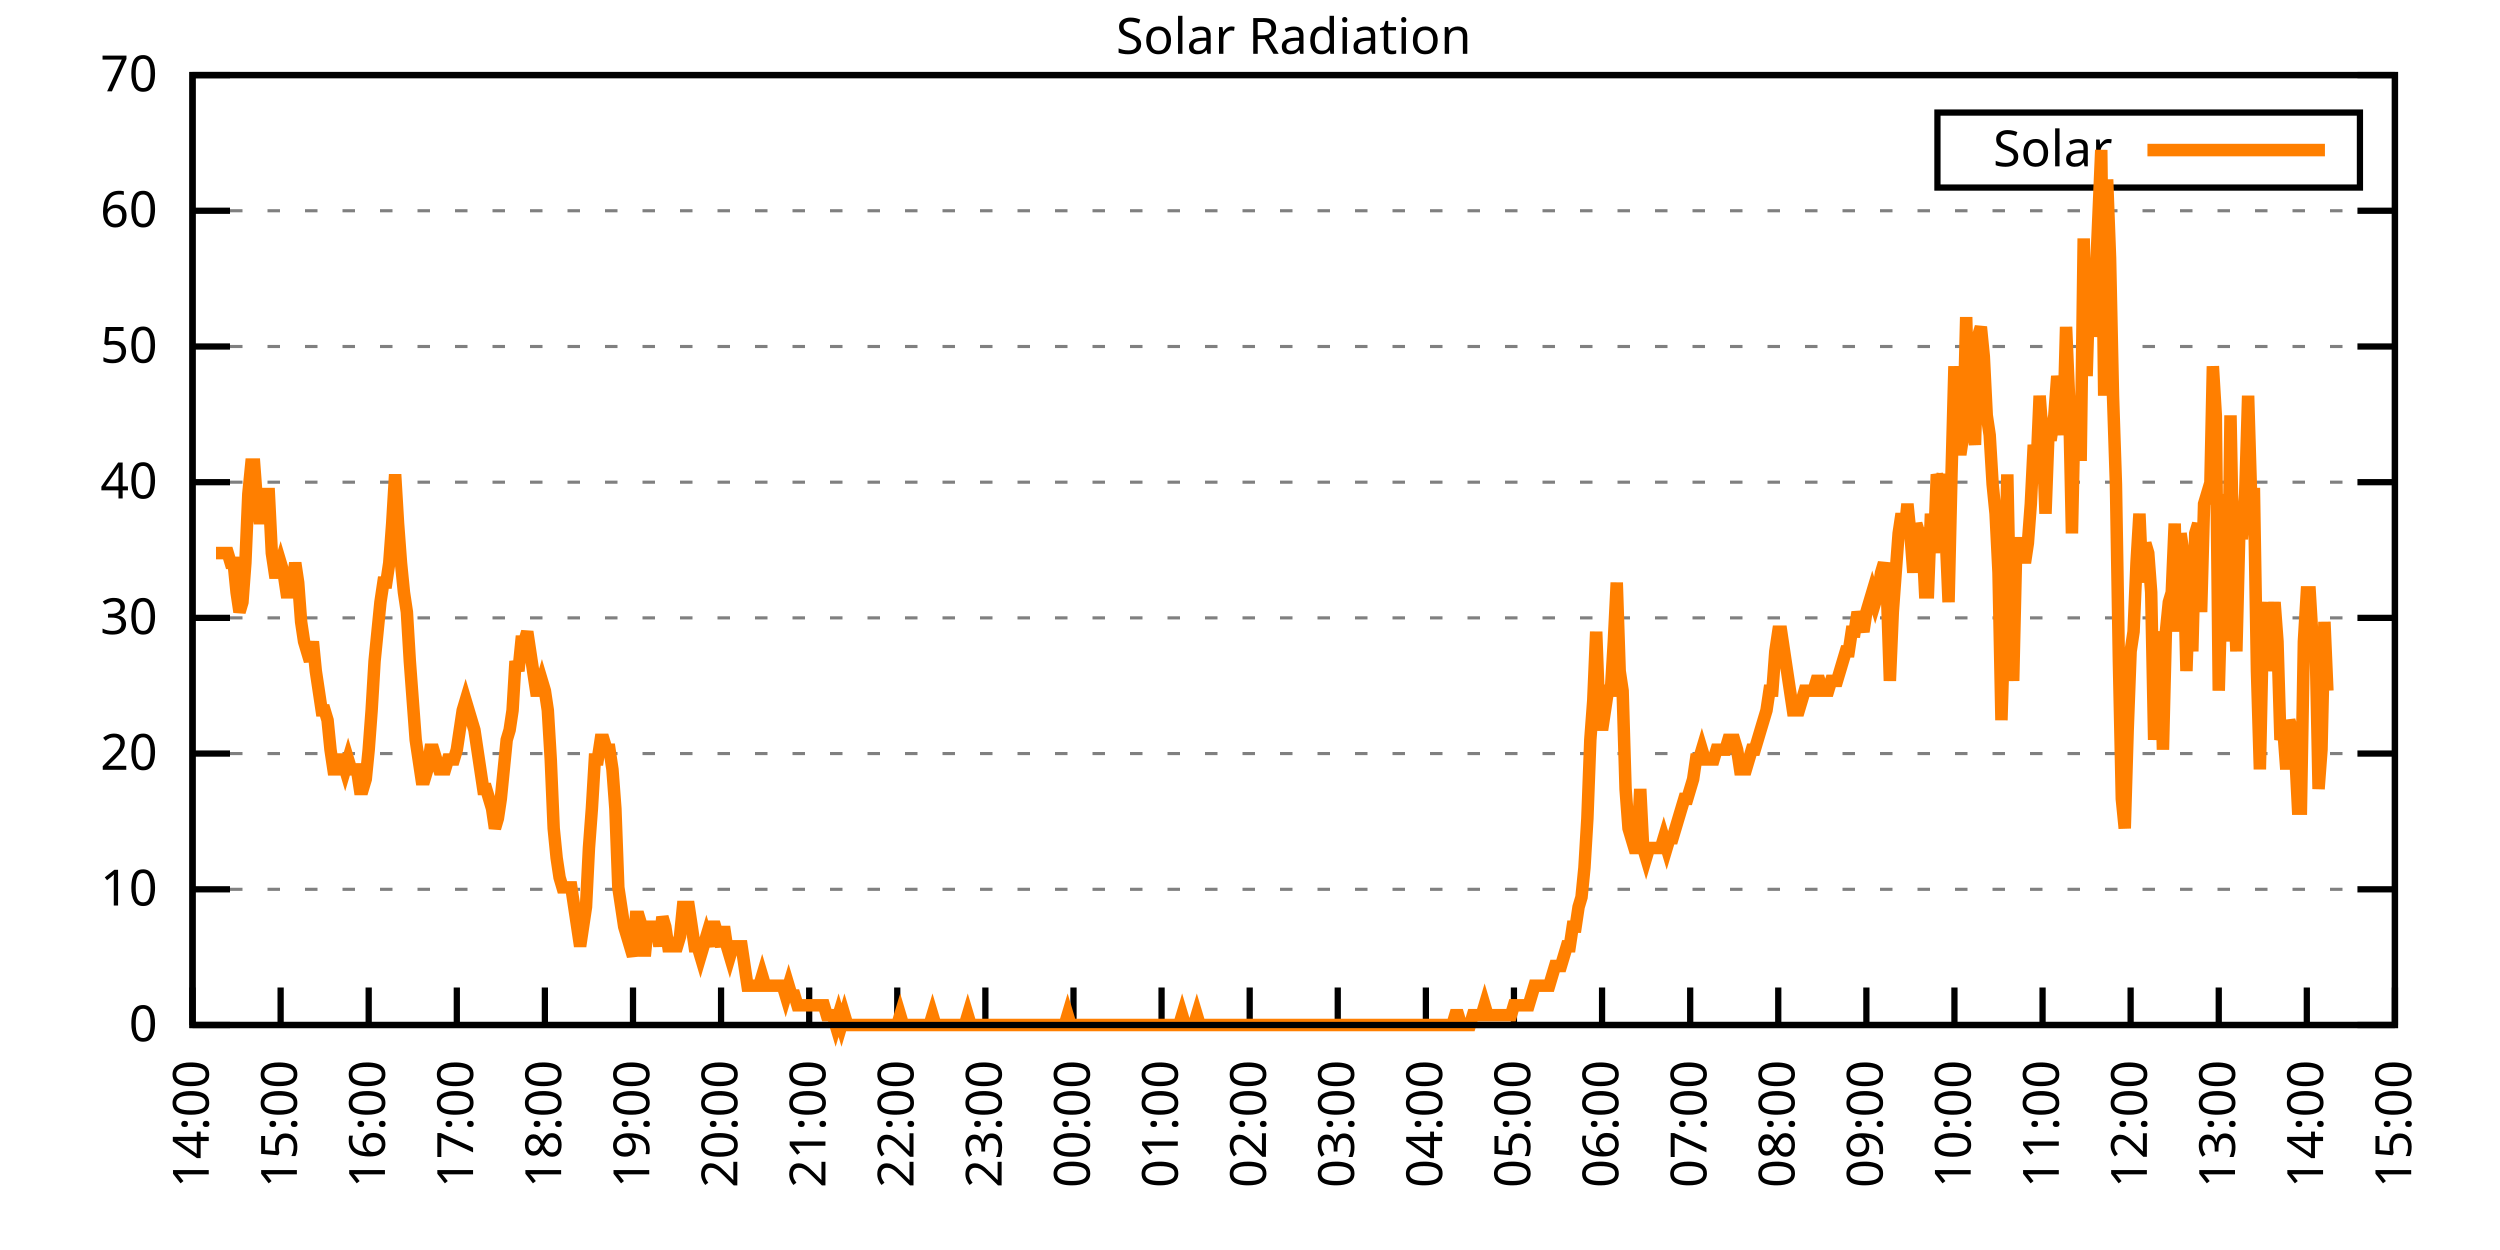
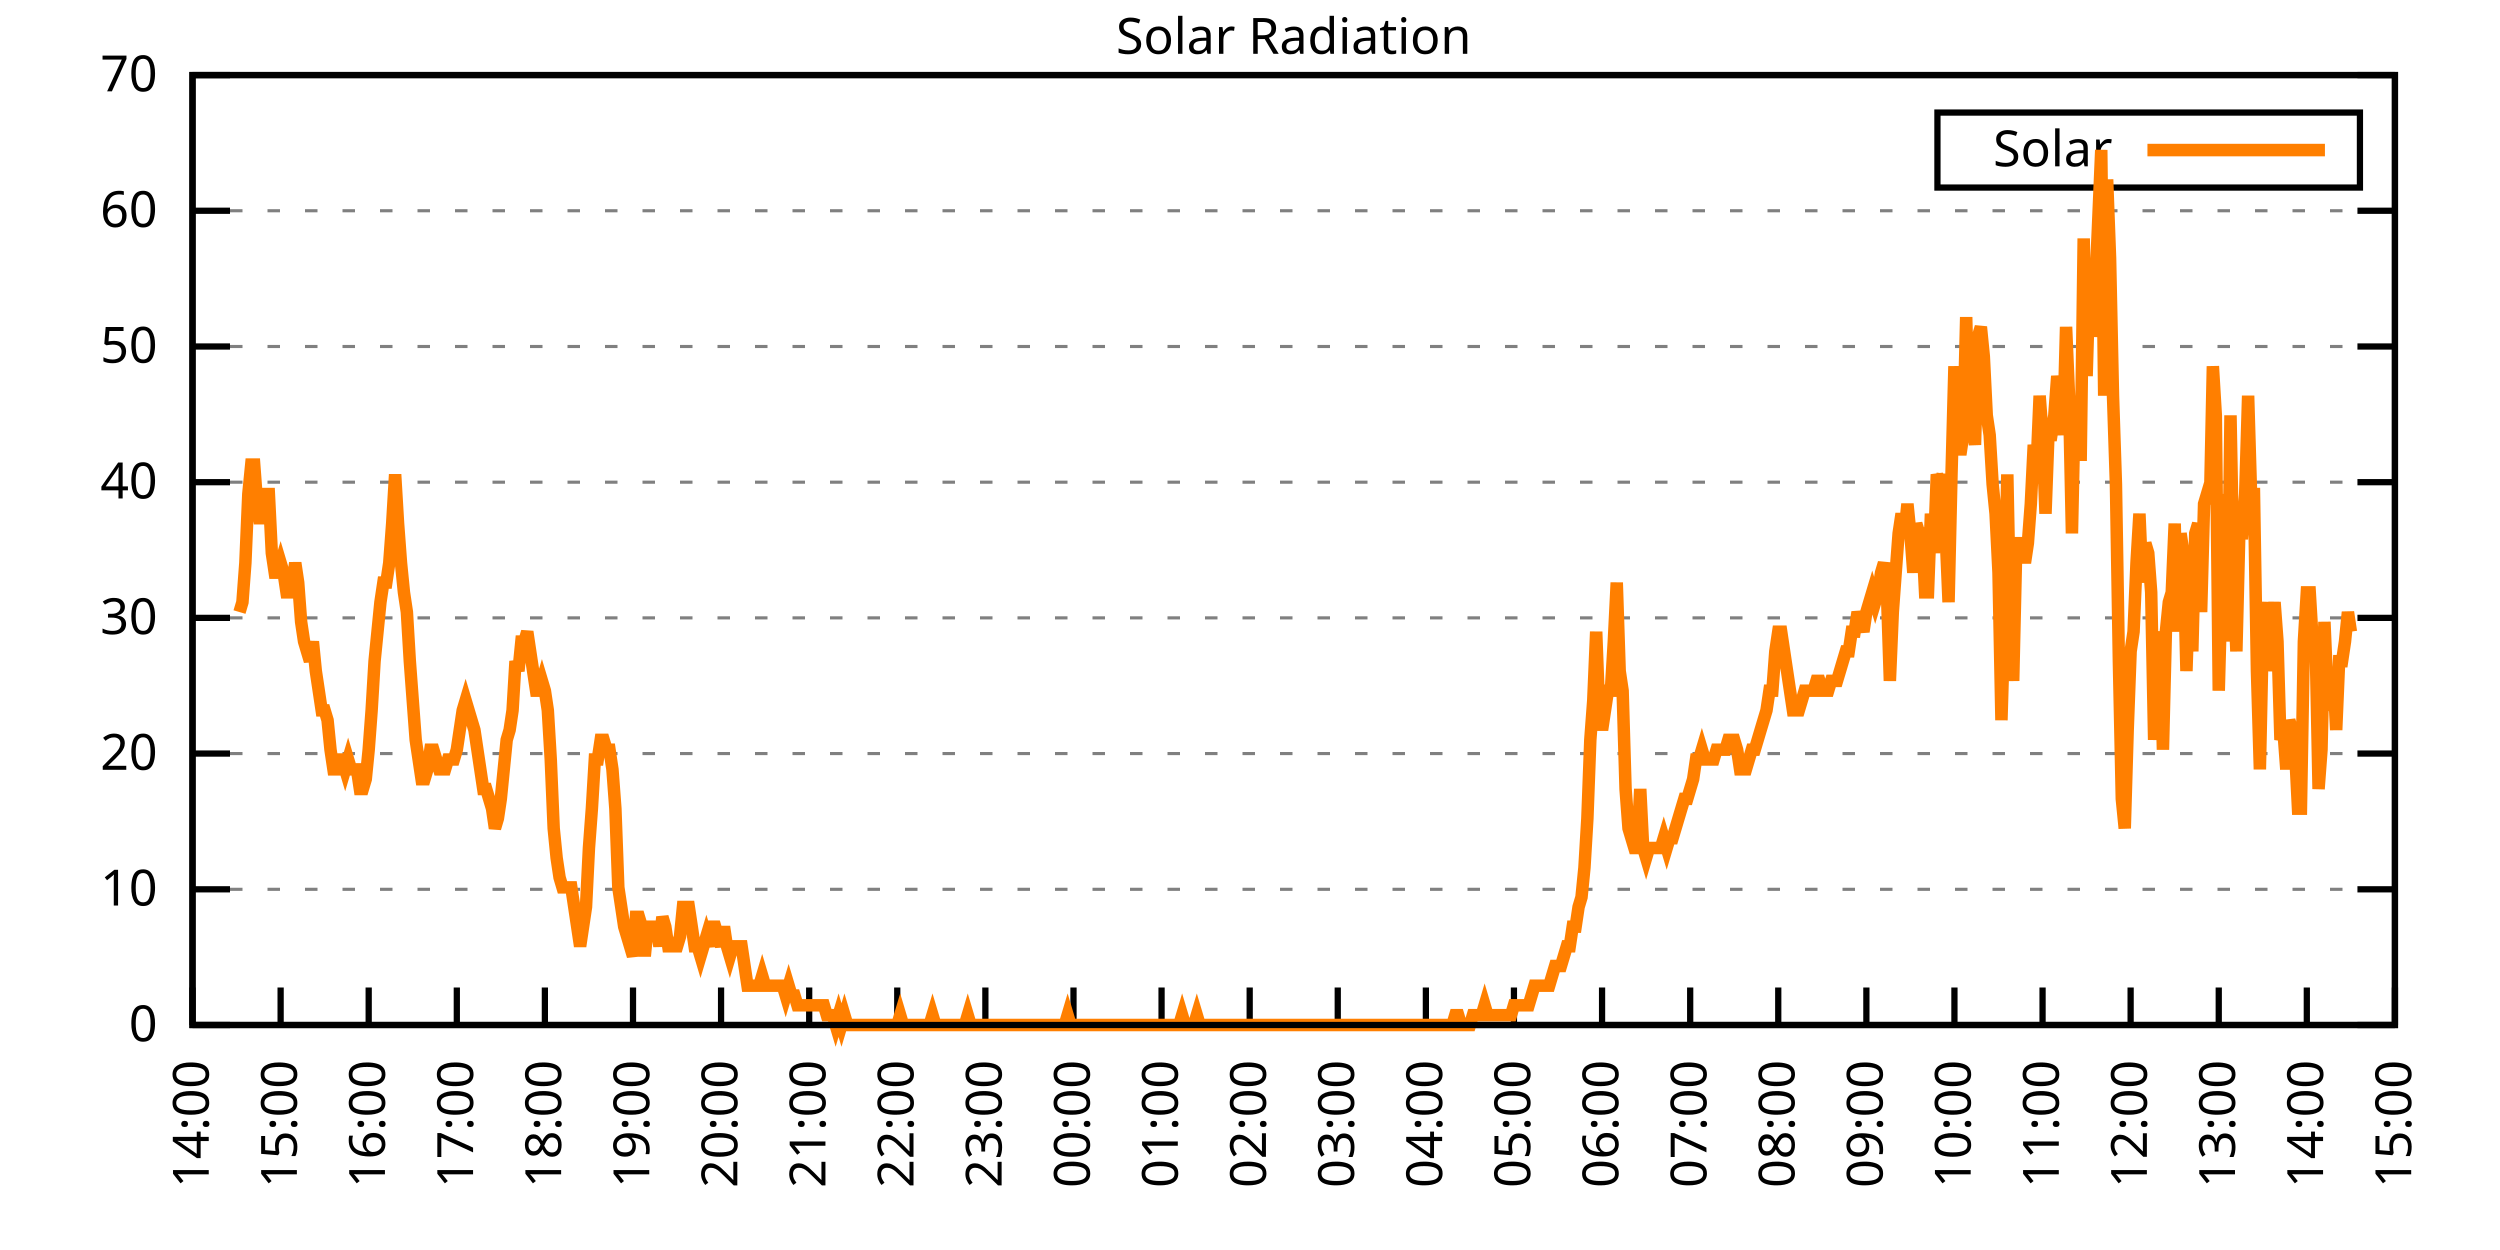
<svg xmlns="http://www.w3.org/2000/svg" xmlns:xlink="http://www.w3.org/1999/xlink" width="400" height="200" viewBox="0 0 400 200">
  <g id="gnuplot_canvas">
    <rect x="0" y="0" width="400" height="200" fill="none" />
    <defs>
      <circle id="gpDot" r="0.5" stroke-width="0.5" stroke="currentColor" />
      <path id="gpPt0" stroke-width="0.333" stroke="currentColor" d="M-1,0 h2 M0,-1 v2" />
      <path id="gpPt1" stroke-width="0.333" stroke="currentColor" d="M-1,-1 L1,1 M1,-1 L-1,1" />
      <path id="gpPt2" stroke-width="0.333" stroke="currentColor" d="M-1,0 L1,0 M0,-1 L0,1 M-1,-1 L1,1 M-1,1 L1,-1" />
      <rect id="gpPt3" stroke-width="0.333" stroke="currentColor" x="-1" y="-1" width="2" height="2" />
      <rect id="gpPt4" stroke-width="0.333" stroke="currentColor" fill="currentColor" x="-1" y="-1" width="2" height="2" />
      <circle id="gpPt5" stroke-width="0.333" stroke="currentColor" cx="0" cy="0" r="1" />
      <use xlink:href="#gpPt5" id="gpPt6" fill="currentColor" stroke="none" />
      <path id="gpPt7" stroke-width="0.333" stroke="currentColor" d="M0,-1.33 L-1.33,0.67 L1.33,0.67 z" />
      <use xlink:href="#gpPt7" id="gpPt8" fill="currentColor" stroke="none" />
      <use xlink:href="#gpPt7" id="gpPt9" stroke="currentColor" transform="rotate(180)" />
      <use xlink:href="#gpPt9" id="gpPt10" fill="currentColor" stroke="none" />
      <use xlink:href="#gpPt3" id="gpPt11" stroke="currentColor" transform="rotate(45)" />
      <use xlink:href="#gpPt11" id="gpPt12" fill="currentColor" stroke="none" />
      <path id="gpPt13" stroke-width="0.333" stroke="currentColor" d="M0,1.330 L1.265,0.411 L0.782,-1.067 L-0.782,-1.076 L-1.265,0.411 z" />
      <use xlink:href="#gpPt13" id="gpPt14" fill="currentColor" stroke="none" />
      <filter id="textbox" filterUnits="objectBoundingBox" x="0" y="0" height="1" width="1">
        <feFlood flood-color="white" flood-opacity="1" result="bgnd" />
        <feComposite in="SourceGraphic" in2="bgnd" operator="atop" />
      </filter>
      <filter id="greybox" filterUnits="objectBoundingBox" x="0" y="0" height="1" width="1">
        <feFlood flood-color="lightgrey" flood-opacity="1" result="grey" />
        <feComposite in="SourceGraphic" in2="grey" operator="atop" />
      </filter>
    </defs>
    <g fill="none" color="white" stroke="currentColor" stroke-width="1.00" stroke-linecap="butt" stroke-linejoin="miter">
</g>
    <g fill="none" color="black" stroke="currentColor" stroke-width="1.00" stroke-linecap="butt" stroke-linejoin="miter">
      <g stroke="none" shape-rendering="crispEdges">
        <polygon fill="rgb(255, 255, 255)" points="30.80,164.00 383.18,164.00 383.18,12.02 30.80,12.02 " />
      </g>
    </g>
    <g fill="none" color="black" stroke="currentColor" stroke-width="1.00" stroke-linecap="butt" stroke-linejoin="miter">
</g>
    <g fill="none" color="black" stroke="black" stroke-width="0.50" stroke-linecap="butt" stroke-linejoin="miter">
</g>
    <g fill="none" color="gray" stroke="currentColor" stroke-width="0.50" stroke-linecap="butt" stroke-linejoin="miter">
      <path stroke="gray" stroke-dasharray="2,4" class="gridline" d="M30.80,164.00 L383.19,164.00  " />
    </g>
    <g fill="none" color="gray" stroke="gray" stroke-width="1.00" stroke-linecap="butt" stroke-linejoin="miter">
</g>
    <g fill="none" color="black" stroke="currentColor" stroke-width="1.00" stroke-linecap="butt" stroke-linejoin="miter">
      <path stroke="black" d="M30.80,164.00 L36.80,164.00 M383.19,164.00 L377.19,164.00  " />
      <g transform="translate(25.20,166.60)" stroke="none" fill="black" font-family="Sans" font-size="8.00" text-anchor="end">
        <text>
          <tspan font-family="Sans"> 0</tspan>
        </text>
      </g>
    </g>
    <g fill="none" color="black" stroke="currentColor" stroke-width="1.00" stroke-linecap="butt" stroke-linejoin="miter">
</g>
    <g fill="none" color="black" stroke="black" stroke-width="0.50" stroke-linecap="butt" stroke-linejoin="miter">
</g>
    <g fill="none" color="gray" stroke="currentColor" stroke-width="0.50" stroke-linecap="butt" stroke-linejoin="miter">
      <path stroke="gray" stroke-dasharray="2,4" class="gridline" d="M30.80,142.29 L383.19,142.29  " />
    </g>
    <g fill="none" color="gray" stroke="gray" stroke-width="1.00" stroke-linecap="butt" stroke-linejoin="miter">
</g>
    <g fill="none" color="black" stroke="currentColor" stroke-width="1.00" stroke-linecap="butt" stroke-linejoin="miter">
      <path stroke="black" d="M30.80,142.29 L36.80,142.29 M383.19,142.29 L377.19,142.29  " />
      <g transform="translate(25.20,144.89)" stroke="none" fill="black" font-family="Sans" font-size="8.00" text-anchor="end">
        <text>
          <tspan font-family="Sans"> 10</tspan>
        </text>
      </g>
    </g>
    <g fill="none" color="black" stroke="currentColor" stroke-width="1.00" stroke-linecap="butt" stroke-linejoin="miter">
</g>
    <g fill="none" color="black" stroke="black" stroke-width="0.50" stroke-linecap="butt" stroke-linejoin="miter">
</g>
    <g fill="none" color="gray" stroke="currentColor" stroke-width="0.50" stroke-linecap="butt" stroke-linejoin="miter">
      <path stroke="gray" stroke-dasharray="2,4" class="gridline" d="M30.80,120.57 L383.19,120.57  " />
    </g>
    <g fill="none" color="gray" stroke="gray" stroke-width="1.00" stroke-linecap="butt" stroke-linejoin="miter">
</g>
    <g fill="none" color="black" stroke="currentColor" stroke-width="1.00" stroke-linecap="butt" stroke-linejoin="miter">
      <path stroke="black" d="M30.80,120.57 L36.80,120.57 M383.19,120.57 L377.19,120.57  " />
      <g transform="translate(25.20,123.17)" stroke="none" fill="black" font-family="Sans" font-size="8.00" text-anchor="end">
        <text>
          <tspan font-family="Sans"> 20</tspan>
        </text>
      </g>
    </g>
    <g fill="none" color="black" stroke="currentColor" stroke-width="1.00" stroke-linecap="butt" stroke-linejoin="miter">
</g>
    <g fill="none" color="black" stroke="black" stroke-width="0.50" stroke-linecap="butt" stroke-linejoin="miter">
</g>
    <g fill="none" color="gray" stroke="currentColor" stroke-width="0.50" stroke-linecap="butt" stroke-linejoin="miter">
      <path stroke="gray" stroke-dasharray="2,4" class="gridline" d="M30.80,98.86 L383.19,98.86  " />
    </g>
    <g fill="none" color="gray" stroke="gray" stroke-width="1.00" stroke-linecap="butt" stroke-linejoin="miter">
</g>
    <g fill="none" color="black" stroke="currentColor" stroke-width="1.00" stroke-linecap="butt" stroke-linejoin="miter">
      <path stroke="black" d="M30.80,98.86 L36.80,98.86 M383.19,98.86 L377.19,98.86  " />
      <g transform="translate(25.20,101.46)" stroke="none" fill="black" font-family="Sans" font-size="8.00" text-anchor="end">
        <text>
          <tspan font-family="Sans"> 30</tspan>
        </text>
      </g>
    </g>
    <g fill="none" color="black" stroke="currentColor" stroke-width="1.00" stroke-linecap="butt" stroke-linejoin="miter">
</g>
    <g fill="none" color="black" stroke="black" stroke-width="0.50" stroke-linecap="butt" stroke-linejoin="miter">
</g>
    <g fill="none" color="gray" stroke="currentColor" stroke-width="0.50" stroke-linecap="butt" stroke-linejoin="miter">
      <path stroke="gray" stroke-dasharray="2,4" class="gridline" d="M30.80,77.15 L383.19,77.15  " />
    </g>
    <g fill="none" color="gray" stroke="gray" stroke-width="1.00" stroke-linecap="butt" stroke-linejoin="miter">
</g>
    <g fill="none" color="black" stroke="currentColor" stroke-width="1.00" stroke-linecap="butt" stroke-linejoin="miter">
      <path stroke="black" d="M30.80,77.15 L36.80,77.15 M383.19,77.15 L377.19,77.15  " />
      <g transform="translate(25.20,79.75)" stroke="none" fill="black" font-family="Sans" font-size="8.00" text-anchor="end">
        <text>
          <tspan font-family="Sans"> 40</tspan>
        </text>
      </g>
    </g>
    <g fill="none" color="black" stroke="currentColor" stroke-width="1.00" stroke-linecap="butt" stroke-linejoin="miter">
</g>
    <g fill="none" color="black" stroke="black" stroke-width="0.50" stroke-linecap="butt" stroke-linejoin="miter">
</g>
    <g fill="none" color="gray" stroke="currentColor" stroke-width="0.50" stroke-linecap="butt" stroke-linejoin="miter">
      <path stroke="gray" stroke-dasharray="2,4" class="gridline" d="M30.80,55.44 L383.19,55.44  " />
    </g>
    <g fill="none" color="gray" stroke="gray" stroke-width="1.00" stroke-linecap="butt" stroke-linejoin="miter">
</g>
    <g fill="none" color="black" stroke="currentColor" stroke-width="1.00" stroke-linecap="butt" stroke-linejoin="miter">
      <path stroke="black" d="M30.80,55.44 L36.80,55.44 M383.19,55.44 L377.19,55.44  " />
      <g transform="translate(25.20,58.04)" stroke="none" fill="black" font-family="Sans" font-size="8.00" text-anchor="end">
        <text>
          <tspan font-family="Sans"> 50</tspan>
        </text>
      </g>
    </g>
    <g fill="none" color="black" stroke="currentColor" stroke-width="1.00" stroke-linecap="butt" stroke-linejoin="miter">
</g>
    <g fill="none" color="black" stroke="black" stroke-width="0.50" stroke-linecap="butt" stroke-linejoin="miter">
</g>
    <g fill="none" color="gray" stroke="currentColor" stroke-width="0.50" stroke-linecap="butt" stroke-linejoin="miter">
      <path stroke="gray" stroke-dasharray="2,4" class="gridline" d="M30.80,33.72 L383.19,33.72  " />
    </g>
    <g fill="none" color="gray" stroke="gray" stroke-width="1.00" stroke-linecap="butt" stroke-linejoin="miter">
</g>
    <g fill="none" color="black" stroke="currentColor" stroke-width="1.00" stroke-linecap="butt" stroke-linejoin="miter">
      <path stroke="black" d="M30.80,33.72 L36.80,33.72 M383.19,33.72 L377.19,33.72  " />
      <g transform="translate(25.20,36.32)" stroke="none" fill="black" font-family="Sans" font-size="8.00" text-anchor="end">
        <text>
          <tspan font-family="Sans"> 60</tspan>
        </text>
      </g>
    </g>
    <g fill="none" color="black" stroke="currentColor" stroke-width="1.00" stroke-linecap="butt" stroke-linejoin="miter">
</g>
    <g fill="none" color="black" stroke="black" stroke-width="0.50" stroke-linecap="butt" stroke-linejoin="miter">
</g>
    <g fill="none" color="gray" stroke="currentColor" stroke-width="0.50" stroke-linecap="butt" stroke-linejoin="miter">
      <path stroke="gray" stroke-dasharray="2,4" class="gridline" d="M30.80,12.01 L383.19,12.01  " />
    </g>
    <g fill="none" color="gray" stroke="gray" stroke-width="1.00" stroke-linecap="butt" stroke-linejoin="miter">
</g>
    <g fill="none" color="black" stroke="currentColor" stroke-width="1.00" stroke-linecap="butt" stroke-linejoin="miter">
      <path stroke="black" d="M30.80,12.01 L36.80,12.01 M383.19,12.01 L377.19,12.01  " />
      <g transform="translate(25.20,14.61)" stroke="none" fill="black" font-family="Sans" font-size="8.00" text-anchor="end">
        <text>
          <tspan font-family="Sans"> 70</tspan>
        </text>
      </g>
    </g>
    <g fill="none" color="black" stroke="currentColor" stroke-width="1.00" stroke-linecap="butt" stroke-linejoin="miter">
      <path stroke="black" d="M30.80,164.00 L30.80,158.00  " />
      <g transform="translate(33.40,169.60) rotate(270.00)" stroke="none" fill="black" font-family="Sans" font-size="8.00" text-anchor="end">
        <text>
          <tspan font-family="Sans">14:00</tspan>
        </text>
      </g>
    </g>
    <g fill="none" color="black" stroke="currentColor" stroke-width="1.00" stroke-linecap="butt" stroke-linejoin="miter">
      <path stroke="black" d="M44.90,164.00 L44.90,158.00  " />
      <g transform="translate(47.50,169.60) rotate(270.00)" stroke="none" fill="black" font-family="Sans" font-size="8.00" text-anchor="end">
        <text>
          <tspan font-family="Sans">15:00</tspan>
        </text>
      </g>
    </g>
    <g fill="none" color="black" stroke="currentColor" stroke-width="1.00" stroke-linecap="butt" stroke-linejoin="miter">
      <path stroke="black" d="M58.99,164.00 L58.99,158.00  " />
      <g transform="translate(61.59,169.60) rotate(270.00)" stroke="none" fill="black" font-family="Sans" font-size="8.00" text-anchor="end">
        <text>
          <tspan font-family="Sans">16:00</tspan>
        </text>
      </g>
    </g>
    <g fill="none" color="black" stroke="currentColor" stroke-width="1.00" stroke-linecap="butt" stroke-linejoin="miter">
      <path stroke="black" d="M73.09,164.00 L73.09,158.00  " />
      <g transform="translate(75.69,169.60) rotate(270.00)" stroke="none" fill="black" font-family="Sans" font-size="8.00" text-anchor="end">
        <text>
          <tspan font-family="Sans">17:00</tspan>
        </text>
      </g>
    </g>
    <g fill="none" color="black" stroke="currentColor" stroke-width="1.00" stroke-linecap="butt" stroke-linejoin="miter">
      <path stroke="black" d="M87.18,164.00 L87.18,158.00  " />
      <g transform="translate(89.78,169.60) rotate(270.00)" stroke="none" fill="black" font-family="Sans" font-size="8.00" text-anchor="end">
        <text>
          <tspan font-family="Sans">18:00</tspan>
        </text>
      </g>
    </g>
    <g fill="none" color="black" stroke="currentColor" stroke-width="1.00" stroke-linecap="butt" stroke-linejoin="miter">
      <path stroke="black" d="M101.28,164.00 L101.28,158.00  " />
      <g transform="translate(103.88,169.60) rotate(270.00)" stroke="none" fill="black" font-family="Sans" font-size="8.00" text-anchor="end">
        <text>
          <tspan font-family="Sans">19:00</tspan>
        </text>
      </g>
    </g>
    <g fill="none" color="black" stroke="currentColor" stroke-width="1.00" stroke-linecap="butt" stroke-linejoin="miter">
      <path stroke="black" d="M115.37,164.00 L115.37,158.00  " />
      <g transform="translate(117.97,169.60) rotate(270.00)" stroke="none" fill="black" font-family="Sans" font-size="8.00" text-anchor="end">
        <text>
          <tspan font-family="Sans">20:00</tspan>
        </text>
      </g>
    </g>
    <g fill="none" color="black" stroke="currentColor" stroke-width="1.00" stroke-linecap="butt" stroke-linejoin="miter">
      <path stroke="black" d="M129.47,164.00 L129.47,158.00  " />
      <g transform="translate(132.07,169.60) rotate(270.00)" stroke="none" fill="black" font-family="Sans" font-size="8.00" text-anchor="end">
        <text>
          <tspan font-family="Sans">21:00</tspan>
        </text>
      </g>
    </g>
    <g fill="none" color="black" stroke="currentColor" stroke-width="1.00" stroke-linecap="butt" stroke-linejoin="miter">
      <path stroke="black" d="M143.56,164.00 L143.56,158.00  " />
      <g transform="translate(146.16,169.60) rotate(270.00)" stroke="none" fill="black" font-family="Sans" font-size="8.00" text-anchor="end">
        <text>
          <tspan font-family="Sans">22:00</tspan>
        </text>
      </g>
    </g>
    <g fill="none" color="black" stroke="currentColor" stroke-width="1.00" stroke-linecap="butt" stroke-linejoin="miter">
      <path stroke="black" d="M157.66,164.00 L157.66,158.00  " />
      <g transform="translate(160.26,169.60) rotate(270.00)" stroke="none" fill="black" font-family="Sans" font-size="8.00" text-anchor="end">
        <text>
          <tspan font-family="Sans">23:00</tspan>
        </text>
      </g>
    </g>
    <g fill="none" color="black" stroke="currentColor" stroke-width="1.00" stroke-linecap="butt" stroke-linejoin="miter">
      <path stroke="black" d="M171.76,164.00 L171.76,158.00  " />
      <g transform="translate(174.36,169.60) rotate(270.00)" stroke="none" fill="black" font-family="Sans" font-size="8.00" text-anchor="end">
        <text>
          <tspan font-family="Sans">00:00</tspan>
        </text>
      </g>
    </g>
    <g fill="none" color="black" stroke="currentColor" stroke-width="1.00" stroke-linecap="butt" stroke-linejoin="miter">
      <path stroke="black" d="M185.85,164.00 L185.85,158.00  " />
      <g transform="translate(188.45,169.60) rotate(270.00)" stroke="none" fill="black" font-family="Sans" font-size="8.00" text-anchor="end">
        <text>
          <tspan font-family="Sans">01:00</tspan>
        </text>
      </g>
    </g>
    <g fill="none" color="black" stroke="currentColor" stroke-width="1.00" stroke-linecap="butt" stroke-linejoin="miter">
      <path stroke="black" d="M199.95,164.00 L199.95,158.00  " />
      <g transform="translate(202.55,169.60) rotate(270.00)" stroke="none" fill="black" font-family="Sans" font-size="8.00" text-anchor="end">
        <text>
          <tspan font-family="Sans">02:00</tspan>
        </text>
      </g>
    </g>
    <g fill="none" color="black" stroke="currentColor" stroke-width="1.00" stroke-linecap="butt" stroke-linejoin="miter">
      <path stroke="black" d="M214.04,164.00 L214.04,158.00  " />
      <g transform="translate(216.64,169.60) rotate(270.00)" stroke="none" fill="black" font-family="Sans" font-size="8.00" text-anchor="end">
        <text>
          <tspan font-family="Sans">03:00</tspan>
        </text>
      </g>
    </g>
    <g fill="none" color="black" stroke="currentColor" stroke-width="1.00" stroke-linecap="butt" stroke-linejoin="miter">
      <path stroke="black" d="M228.14,164.00 L228.14,158.00  " />
      <g transform="translate(230.74,169.60) rotate(270.00)" stroke="none" fill="black" font-family="Sans" font-size="8.00" text-anchor="end">
        <text>
          <tspan font-family="Sans">04:00</tspan>
        </text>
      </g>
    </g>
    <g fill="none" color="black" stroke="currentColor" stroke-width="1.00" stroke-linecap="butt" stroke-linejoin="miter">
      <path stroke="black" d="M242.23,164.00 L242.23,158.00  " />
      <g transform="translate(244.83,169.60) rotate(270.00)" stroke="none" fill="black" font-family="Sans" font-size="8.00" text-anchor="end">
        <text>
          <tspan font-family="Sans">05:00</tspan>
        </text>
      </g>
    </g>
    <g fill="none" color="black" stroke="currentColor" stroke-width="1.00" stroke-linecap="butt" stroke-linejoin="miter">
      <path stroke="black" d="M256.33,164.00 L256.33,158.00  " />
      <g transform="translate(258.93,169.60) rotate(270.00)" stroke="none" fill="black" font-family="Sans" font-size="8.00" text-anchor="end">
        <text>
          <tspan font-family="Sans">06:00</tspan>
        </text>
      </g>
    </g>
    <g fill="none" color="black" stroke="currentColor" stroke-width="1.00" stroke-linecap="butt" stroke-linejoin="miter">
      <path stroke="black" d="M270.43,164.00 L270.43,158.00  " />
      <g transform="translate(273.03,169.60) rotate(270.00)" stroke="none" fill="black" font-family="Sans" font-size="8.00" text-anchor="end">
        <text>
          <tspan font-family="Sans">07:00</tspan>
        </text>
      </g>
    </g>
    <g fill="none" color="black" stroke="currentColor" stroke-width="1.00" stroke-linecap="butt" stroke-linejoin="miter">
      <path stroke="black" d="M284.52,164.00 L284.52,158.00  " />
      <g transform="translate(287.12,169.60) rotate(270.00)" stroke="none" fill="black" font-family="Sans" font-size="8.00" text-anchor="end">
        <text>
          <tspan font-family="Sans">08:00</tspan>
        </text>
      </g>
    </g>
    <g fill="none" color="black" stroke="currentColor" stroke-width="1.00" stroke-linecap="butt" stroke-linejoin="miter">
      <path stroke="black" d="M298.62,164.00 L298.62,158.00  " />
      <g transform="translate(301.22,169.60) rotate(270.00)" stroke="none" fill="black" font-family="Sans" font-size="8.00" text-anchor="end">
        <text>
          <tspan font-family="Sans">09:00</tspan>
        </text>
      </g>
    </g>
    <g fill="none" color="black" stroke="currentColor" stroke-width="1.00" stroke-linecap="butt" stroke-linejoin="miter">
      <path stroke="black" d="M312.71,164.00 L312.71,158.00  " />
      <g transform="translate(315.31,169.60) rotate(270.00)" stroke="none" fill="black" font-family="Sans" font-size="8.00" text-anchor="end">
        <text>
          <tspan font-family="Sans">10:00</tspan>
        </text>
      </g>
    </g>
    <g fill="none" color="black" stroke="currentColor" stroke-width="1.00" stroke-linecap="butt" stroke-linejoin="miter">
      <path stroke="black" d="M326.81,164.00 L326.81,158.00  " />
      <g transform="translate(329.41,169.60) rotate(270.00)" stroke="none" fill="black" font-family="Sans" font-size="8.00" text-anchor="end">
        <text>
          <tspan font-family="Sans">11:00</tspan>
        </text>
      </g>
    </g>
    <g fill="none" color="black" stroke="currentColor" stroke-width="1.00" stroke-linecap="butt" stroke-linejoin="miter">
      <path stroke="black" d="M340.90,164.00 L340.90,158.00  " />
      <g transform="translate(343.50,169.60) rotate(270.00)" stroke="none" fill="black" font-family="Sans" font-size="8.00" text-anchor="end">
        <text>
          <tspan font-family="Sans">12:00</tspan>
        </text>
      </g>
    </g>
    <g fill="none" color="black" stroke="currentColor" stroke-width="1.00" stroke-linecap="butt" stroke-linejoin="miter">
      <path stroke="black" d="M355.00,164.00 L355.00,158.00  " />
      <g transform="translate(357.60,169.60) rotate(270.00)" stroke="none" fill="black" font-family="Sans" font-size="8.00" text-anchor="end">
        <text>
          <tspan font-family="Sans">13:00</tspan>
        </text>
      </g>
    </g>
    <g fill="none" color="black" stroke="currentColor" stroke-width="1.00" stroke-linecap="butt" stroke-linejoin="miter">
      <path stroke="black" d="M369.09,164.00 L369.09,158.00  " />
      <g transform="translate(371.69,169.60) rotate(270.00)" stroke="none" fill="black" font-family="Sans" font-size="8.00" text-anchor="end">
        <text>
          <tspan font-family="Sans">14:00</tspan>
        </text>
      </g>
    </g>
    <g fill="none" color="black" stroke="currentColor" stroke-width="1.00" stroke-linecap="butt" stroke-linejoin="miter">
      <path stroke="black" d="M383.19,164.00 L383.19,158.00  " />
      <g transform="translate(385.79,169.60) rotate(270.00)" stroke="none" fill="black" font-family="Sans" font-size="8.00" text-anchor="end">
        <text>
          <tspan font-family="Sans">15:00</tspan>
        </text>
      </g>
    </g>
    <g fill="none" color="black" stroke="currentColor" stroke-width="1.00" stroke-linecap="butt" stroke-linejoin="miter">
</g>
    <g fill="none" color="black" stroke="currentColor" stroke-width="1.00" stroke-linecap="butt" stroke-linejoin="miter">
      <path stroke="black" d="M30.80,12.01 L30.80,164.00 L383.19,164.00 L383.19,12.01 L30.80,12.01 Z  " />
    </g>
    <g fill="none" color="black" stroke="currentColor" stroke-width="1.00" stroke-linecap="butt" stroke-linejoin="miter">
</g>
    <g fill="none" color="black" stroke="currentColor" stroke-width="1.00" stroke-linecap="butt" stroke-linejoin="miter">
      <path stroke="black" d="M309.99,30.01 L309.99,18.01 L377.59,18.01 L377.59,30.01 L309.99,30.01 Z  " />
    </g>
    <g id="Solar_Radiation_plot_1">
      <g fill="none" color="white" stroke="black" stroke-width="2.00" stroke-linecap="butt" stroke-linejoin="miter">
</g>
      <g fill="none" color="black" stroke="currentColor" stroke-width="2.00" stroke-linecap="butt" stroke-linejoin="miter">
        <g transform="translate(337.99,26.61)" stroke="none" fill="black" font-family="Sans" font-size="8.00" text-anchor="end">
          <text>
            <tspan font-family="Sans">Solar</tspan>
          </text>
        </g>
      </g>
      <g fill="none" color="black" stroke="currentColor" stroke-width="2.00" stroke-linecap="butt" stroke-linejoin="miter">
-         <path stroke="rgb(255, 127,   0)" d="M343.59,24.01 L371.99,24.01 M34.56,88.49 L35.03,88.49 L35.50,88.49 L35.97,88.49 L36.44,88.49 L36.91,90.06   L37.38,90.06 L37.85,94.78 L38.32,97.93 L38.79,96.35 L39.26,90.06 L39.73,79.05 L40.20,74.33 L40.67,74.33   L41.14,80.62 L41.61,83.77 L42.08,80.62 L42.55,79.05 L43.02,79.05 L43.49,88.49 L43.96,91.63 L44.43,91.63   L44.90,90.06 L45.37,91.63 L45.84,94.78 L46.31,94.78 L46.78,93.21 L47.24,90.06 L47.71,93.21 L48.18,99.50   L48.65,102.65 L49.12,104.22 L49.59,105.79 L50.06,102.65 L50.53,107.37 L51.00,110.51 L51.47,113.66 L51.94,113.66   L52.41,115.23 L52.88,119.95 L53.35,123.10 L53.82,123.10 L54.29,121.52 L54.76,121.52 L55.23,123.10 L55.70,121.52   L56.17,123.10 L56.64,123.10 L57.11,123.10 L57.58,126.24 L58.05,126.24 L58.52,124.67 L58.99,119.95 L59.46,113.66   L59.93,105.79 L60.40,101.07 L60.87,96.35 L61.34,93.21 L61.81,93.21 L62.28,90.06 L62.75,83.77 L63.22,75.90   L63.69,83.77 L64.16,90.06 L64.63,94.78 L65.10,97.93 L65.57,105.79 L66.04,112.09 L66.51,118.38 L66.98,121.52   L67.45,124.67 L67.92,124.67 L68.39,123.10 L68.86,119.95 L69.33,119.95 L69.80,121.52 L70.27,123.10 L70.74,123.10   L71.21,123.10 L71.68,121.52 L72.15,121.52 L72.62,121.52 L73.09,119.95 L73.56,116.80 L74.03,113.66 L74.50,112.09   L74.97,113.66 L75.44,115.23 L75.91,116.80 L76.38,119.95 L76.85,123.10 L77.32,126.24 L77.79,126.24 L78.26,127.82   L78.73,129.39 L79.19,132.54 L79.66,130.96 L80.13,127.82 L80.60,123.10 L81.07,118.38 L81.54,116.80 L82.01,113.66   L82.48,105.79 L82.95,107.37 L83.42,102.65 L83.89,102.65 L84.36,101.07 L84.83,104.22 L85.30,107.37 L85.77,110.51   L86.24,110.51 L86.71,108.94 L87.18,110.51 L87.65,113.66 L88.12,121.52 L88.59,132.54 L89.06,137.26 L89.53,140.40   L90.00,141.98 L90.47,141.98 L90.94,141.98 L91.41,141.98 L91.88,145.12 L92.35,148.27 L92.82,151.41 L93.29,148.27   L93.76,145.12 L94.23,135.68 L94.70,129.39 L95.17,121.52 L95.64,121.52 L96.11,118.38 L96.58,118.38 L97.05,119.95   L97.52,119.95 L97.99,123.10 L98.46,129.39 L98.93,141.98 L99.40,145.12 L99.87,148.27 L100.34,149.84 L100.81,151.41   L101.28,152.99 L101.75,146.70 L102.22,146.70 L102.69,148.27 L103.16,152.99 L103.63,148.27 L104.10,148.27 L104.57,148.27   L105.04,148.27 L105.51,151.41 L105.98,146.70 L106.45,148.27 L106.92,151.41 L107.39,151.41 L107.86,151.41 L108.33,151.41   L108.80,149.84 L109.27,145.12 L109.74,145.12 L110.21,145.12 L110.68,148.27 L111.14,151.41 L111.61,151.41 L112.08,152.99   L112.55,151.41 L113.02,149.84 L113.49,151.41 L113.96,148.27 L114.43,148.27 L114.90,149.84 L115.37,151.41 L115.84,148.27   L116.31,151.41 L116.78,152.99 L117.25,151.41 L117.72,151.41 L118.19,151.41 L118.66,151.41 L119.13,154.56 L119.60,157.71   L120.07,157.71 L120.54,157.71 L121.01,157.71 L121.48,157.71 L121.95,156.13 L122.42,157.71 L122.89,157.71 L123.36,157.71   L123.83,157.71 L124.30,157.71 L124.77,157.71 L125.24,157.71 L125.71,159.28 L126.18,157.71 L126.65,159.28 L127.12,159.28   L127.59,160.85 L128.06,160.85 L128.53,160.85 L129.00,160.85 L129.47,160.85 L129.94,160.85 L130.41,160.85 L130.88,160.85   L131.35,160.85 L131.82,160.85 L132.29,162.43 L132.76,162.43 L133.23,162.43 L133.70,164.00 L134.17,162.43 L134.64,164.00   L135.11,162.43 L135.58,164.00 L136.05,164.00 L136.52,164.00 L136.99,164.00 L137.46,164.00 L137.93,164.00 L138.40,164.00   L138.87,164.00 L139.34,164.00 L139.81,164.00 L140.28,164.00 L140.75,164.00 L141.22,164.00 L141.69,164.00 L142.16,164.00   L142.63,164.00 L143.09,164.00 L143.56,164.00 L144.03,162.43 L144.50,164.00 L144.97,164.00 L145.44,164.00 L145.91,164.00   L146.38,164.00 L146.85,164.00 L147.32,164.00 L147.79,164.00 L148.26,164.00 L148.73,164.00 L149.20,162.43 L149.67,164.00   L150.14,164.00 L150.61,164.00 L151.08,164.00 L151.55,164.00 L152.02,164.00 L152.49,164.00 L152.96,164.00 L153.43,164.00   L153.90,164.00 L154.37,164.00 L154.84,162.43 L155.31,164.00 L155.78,164.00 L156.25,164.00 L156.72,164.00 L157.19,164.00   L157.66,164.00 L158.13,164.00 L158.60,164.00 L159.07,164.00 L159.54,164.00 L160.01,164.00 L160.48,164.00 L160.95,164.00   L161.42,164.00 L161.89,164.00 L162.36,164.00 L162.83,164.00 L163.30,164.00 L163.77,164.00 L164.24,164.00 L164.71,164.00   L165.18,164.00 L165.65,164.00 L166.12,164.00 L166.59,164.00 L167.06,164.00 L167.53,164.00 L168.00,164.00 L168.47,164.00   L168.94,164.00 L169.41,164.00 L169.88,164.00 L170.35,164.00 L170.82,162.43 L171.29,164.00 L171.76,164.00 L172.23,164.00   L172.70,164.00 L173.17,164.00 L173.64,164.00 L174.11,164.00 L174.58,164.00 L175.04,164.00 L175.51,164.00 L175.98,164.00   L176.45,164.00 L176.92,164.00 L177.39,164.00 L177.86,164.00 L178.33,164.00 L178.80,164.00 L179.27,164.00 L179.74,164.00   L180.21,164.00 L180.68,164.00 L181.15,164.00 L181.62,164.00 L182.09,164.00 L182.56,164.00 L183.03,164.00 L183.50,164.00   L183.97,164.00 L184.44,164.00 L184.91,164.00 L185.38,164.00 L185.85,164.00 L186.32,164.00 L186.79,164.00 L187.26,164.00   L187.73,164.00 L188.20,164.00 L188.67,164.00 L189.14,162.43 L189.61,164.00 L190.08,164.00 L190.55,164.00 L191.02,164.00   L191.49,162.43 L191.96,164.00 L192.43,164.00 L192.90,164.00 L193.37,164.00 L193.84,164.00 L194.31,164.00 L194.78,164.00   L195.25,164.00 L195.72,164.00 L196.19,164.00 L196.66,164.00 L197.13,164.00 L197.60,164.00 L198.07,164.00 L198.54,164.00   L199.01,164.00 L199.48,164.00 L199.95,164.00 L200.42,164.00 L200.89,164.00 L201.36,164.00 L201.83,164.00 L202.30,164.00   L202.77,164.00 L203.24,164.00 L203.71,164.00 L204.18,164.00 L204.65,164.00 L205.12,164.00 L205.59,164.00 L206.06,164.00   L206.53,164.00 L207.00,164.00 L207.46,164.00 L207.93,164.00 L208.40,164.00 L208.87,164.00 L209.34,164.00 L209.81,164.00   L210.28,164.00 L210.75,164.00 L211.22,164.00 L211.69,164.00 L212.16,164.00 L212.63,164.00 L213.10,164.00 L213.57,164.00   L214.04,164.00 L214.51,164.00 L214.98,164.00 L215.45,164.00 L215.92,164.00 L216.39,164.00 L216.86,164.00 L217.33,164.00   L217.80,164.00 L218.27,164.00 L218.74,164.00 L219.21,164.00 L219.68,164.00 L220.15,164.00 L220.62,164.00 L221.09,164.00   L221.56,164.00 L222.03,164.00 L222.50,164.00 L222.97,164.00 L223.44,164.00 L223.91,164.00 L224.38,164.00 L224.85,164.00   L225.32,164.00 L225.79,164.00 L226.26,164.00 L226.73,164.00 L227.20,164.00 L227.67,164.00 L228.14,164.00 L228.61,164.00   L229.08,164.00 L229.55,164.00 L230.02,164.00 L230.49,164.00 L230.96,164.00 L231.43,164.00 L231.90,164.00 L232.37,164.00   L232.84,162.43 L233.31,162.43 L233.78,164.00 L234.25,164.00 L234.72,164.00 L235.19,164.00 L235.66,162.43 L236.13,162.43   L236.60,162.43 L237.07,162.43 L237.54,160.85 L238.01,162.43 L238.48,162.43 L238.95,162.43 L239.41,162.43 L239.88,162.43   L240.35,162.43 L240.82,162.43 L241.29,162.43 L241.76,162.43 L242.23,160.85 L242.70,160.85 L243.17,160.85 L243.64,160.85   L244.11,160.85 L244.58,160.85 L245.05,159.28 L245.52,157.71 L245.99,157.71 L246.46,157.71 L246.93,157.71 L247.40,157.71   L247.87,157.71 L248.34,156.13 L248.81,154.56 L249.28,154.56 L249.75,154.56 L250.22,152.99 L250.69,151.41 L251.16,151.41   L251.63,148.27 L252.10,148.27 L252.57,145.12 L253.04,143.55 L253.51,138.83 L253.98,130.96 L254.45,118.38 L254.92,112.09   L255.39,101.07 L255.86,113.66 L256.33,116.80 L256.80,113.66 L257.27,110.51 L257.74,110.51 L258.21,102.65 L258.68,93.21   L259.15,107.37 L259.62,110.51 L260.09,126.24 L260.56,132.54 L261.03,134.11 L261.50,135.68 L261.97,135.68 L262.44,126.24   L262.91,135.68 L263.38,137.26 L263.85,135.68 L264.32,135.68 L264.79,135.68 L265.26,135.68 L265.73,135.68 L266.20,134.11   L266.67,135.68 L267.14,134.11 L267.61,134.11 L268.08,132.54 L268.55,130.96 L269.02,129.39 L269.49,127.82 L269.96,127.82   L270.43,126.24 L270.90,124.67 L271.36,121.52 L271.83,121.52 L272.30,119.95 L272.77,121.52 L273.24,121.52 L273.71,121.52   L274.18,121.52 L274.65,119.95 L275.12,119.95 L275.59,119.95 L276.06,119.95 L276.53,118.38 L277.00,118.38 L277.47,118.38   L277.94,119.95 L278.41,123.10 L278.88,123.10 L279.35,123.10 L279.82,121.52 L280.29,119.95 L280.76,119.95 L281.23,118.38   L281.70,116.80 L282.17,115.23 L282.64,113.66 L283.11,110.51 L283.58,110.51 L284.05,104.22 L284.52,101.07 L284.99,101.07   L285.46,104.22 L285.93,107.37 L286.40,110.51 L286.87,113.66 L287.34,113.66 L287.81,113.66 L288.28,112.09 L288.75,110.51   L289.22,110.51 L289.69,110.51 L290.16,110.51 L290.63,108.94 L291.10,108.94 L291.57,110.51 L292.04,110.51 L292.51,110.51   L292.98,108.94 L293.45,108.94 L293.92,108.94 L294.39,107.37 L294.86,105.79 L295.33,104.22 L295.80,104.22 L296.27,101.07   L296.74,101.07 L297.21,97.93 L297.68,99.50 L298.15,101.07 L298.62,97.93 L299.09,96.35 L299.56,94.78 L300.03,96.35   L300.50,94.78 L300.97,91.63 L301.44,90.06 L301.91,94.78 L302.38,108.94 L302.85,97.93 L303.31,91.63 L303.78,85.34   L304.25,82.19 L304.72,85.34 L305.19,80.62 L305.66,85.34 L306.13,91.63 L306.60,83.77 L307.07,85.34 L307.54,85.34   L308.01,94.78 L308.48,94.78 L308.95,82.19 L309.42,88.49 L309.89,75.90 L310.36,77.48 L310.83,75.90 L311.30,85.34   L311.77,96.35 L312.24,75.90 L312.71,58.60 L313.18,69.61 L313.65,72.76 L314.12,69.61 L314.59,50.73 L315.06,69.61   L315.53,66.46 L316.00,71.18 L316.47,53.88 L316.94,52.30 L317.41,57.02 L317.88,66.46 L318.35,69.61 L318.82,77.48   L319.29,82.19 L319.76,91.63 L320.23,115.23 L320.70,99.50 L321.17,75.90 L321.64,99.50 L322.11,108.94 L322.58,88.49   L323.05,86.91 L323.52,86.91 L323.99,90.06 L324.46,86.91 L324.93,80.62 L325.40,71.18 L325.87,74.33 L326.34,63.32   L326.81,69.61 L327.28,82.19 L327.75,69.61 L328.22,69.61 L328.69,66.46 L329.16,60.17 L329.63,63.32 L330.10,69.61   L330.57,52.30 L331.04,63.32 L331.51,85.34 L331.98,63.32 L332.45,72.76 L332.92,72.76 L333.39,38.15 L333.86,60.17   L334.33,44.44 L334.80,53.88 L335.26,46.01 L335.73,35.00 L336.20,23.99 L336.67,63.32 L337.14,28.71 L337.61,41.29   L338.08,63.32 L338.55,77.48 L339.02,105.79 L339.49,127.82 L339.96,132.54 L340.43,116.80 L340.90,104.22 L341.37,101.07   L341.84,90.06 L342.31,82.19 L342.78,93.21 L343.25,86.91 L343.72,88.49 L344.19,94.78 L344.66,118.38 L345.13,104.22   L345.60,101.07 L346.07,119.95 L346.54,101.07 L347.01,96.35 L347.48,94.78 L347.95,83.77 L348.42,101.07 L348.89,85.34   L349.36,88.49 L349.83,107.37 L350.30,93.21 L350.77,104.22 L351.24,85.34 L351.71,83.77 L352.18,97.93 L352.65,80.62   L353.12,79.05 L353.59,80.62 L354.06,58.60 L354.53,66.46 L355.00,110.51 L355.47,93.21 L355.94,79.05 L356.41,102.65   L356.88,66.46 L357.35,91.63 L357.82,104.22 L358.29,85.34 L358.76,85.34 L359.23,79.05 L359.70,63.32 L360.17,79.05   L360.64,79.05 L361.11,107.37 L361.58,123.10 L362.05,101.07 L362.52,96.35 L362.99,107.37 L363.46,101.07 L363.93,96.35   L364.40,102.65 L364.87,118.38 L365.34,116.80 L365.81,123.10 L366.28,115.23 L366.75,116.80 L367.21,119.95 L367.68,129.39   L368.15,129.39 L368.62,102.65 L369.09,94.78 L369.56,94.78 L370.03,102.65 L370.50,102.65 L370.97,126.24 L371.44,119.95   L371.91,99.50 L372.38,110.51  " />
+         <path stroke="rgb(255, 127,   0)" d="M343.59,24.01 L371.99,24.01 M38.32,97.93 L38.79,96.35 L39.26,90.06 L39.73,79.05 L40.20,74.33 L40.67,74.33   L41.14,80.62 L41.61,83.77 L42.08,80.62 L42.55,79.05 L43.02,79.05 L43.49,88.49 L43.96,91.63 L44.43,91.63   L44.90,90.06 L45.37,91.63 L45.84,94.78 L46.31,94.78 L46.78,93.21 L47.24,90.06 L47.71,93.21 L48.18,99.50   L48.65,102.65 L49.12,104.22 L49.59,105.79 L50.06,102.65 L50.53,107.37 L51.00,110.51 L51.47,113.66 L51.94,113.66   L52.41,115.23 L52.88,119.95 L53.35,123.10 L53.82,123.10 L54.29,121.52 L54.76,121.52 L55.23,123.10 L55.70,121.52   L56.17,123.10 L56.64,123.10 L57.11,123.10 L57.58,126.24 L58.05,126.24 L58.52,124.67 L58.99,119.95 L59.46,113.66   L59.93,105.79 L60.40,101.07 L60.87,96.35 L61.34,93.21 L61.81,93.21 L62.28,90.06 L62.75,83.77 L63.22,75.90   L63.69,83.77 L64.16,90.06 L64.63,94.78 L65.10,97.93 L65.57,105.79 L66.04,112.09 L66.51,118.38 L66.98,121.52   L67.45,124.67 L67.92,124.67 L68.39,123.10 L68.86,119.95 L69.33,119.95 L69.80,121.52 L70.27,123.10 L70.74,123.10   L71.21,123.10 L71.68,121.52 L72.15,121.52 L72.62,121.52 L73.09,119.95 L73.56,116.80 L74.03,113.66 L74.50,112.09   L74.97,113.66 L75.44,115.23 L75.91,116.80 L76.38,119.95 L76.85,123.10 L77.32,126.24 L77.79,126.24 L78.26,127.82   L78.73,129.39 L79.19,132.54 L79.66,130.96 L80.13,127.82 L80.60,123.10 L81.07,118.38 L81.54,116.80 L82.01,113.66   L82.48,105.79 L82.95,107.37 L83.42,102.65 L83.89,102.65 L84.36,101.07 L84.83,104.22 L85.30,107.37 L85.77,110.51   L86.24,110.51 L86.71,108.94 L87.18,110.51 L87.65,113.66 L88.12,121.52 L88.59,132.54 L89.06,137.26 L89.53,140.40   L90.00,141.98 L90.47,141.98 L90.94,141.98 L91.41,141.98 L91.88,145.12 L92.35,148.27 L92.82,151.41 L93.29,148.27   L93.76,145.12 L94.23,135.68 L94.70,129.39 L95.17,121.52 L95.64,121.52 L96.11,118.38 L96.58,118.38 L97.05,119.95   L97.52,119.95 L97.99,123.10 L98.46,129.39 L98.93,141.98 L99.40,145.12 L99.87,148.27 L100.34,149.84 L100.81,151.41   L101.28,152.99 L101.75,146.70 L102.22,146.70 L102.69,148.27 L103.16,152.99 L103.63,148.27 L104.10,148.27 L104.57,148.27   L105.04,148.27 L105.51,151.41 L105.98,146.70 L106.45,148.27 L106.92,151.41 L107.39,151.41 L107.86,151.41 L108.33,151.41   L108.80,149.84 L109.27,145.12 L109.74,145.12 L110.21,145.12 L110.68,148.27 L111.14,151.41 L111.61,151.41 L112.08,152.99   L112.55,151.41 L113.02,149.84 L113.49,151.41 L113.96,148.27 L114.43,148.27 L114.90,149.84 L115.37,151.41 L115.84,148.27   L116.31,151.41 L116.78,152.99 L117.25,151.41 L117.72,151.41 L118.19,151.41 L118.66,151.41 L119.13,154.56 L119.60,157.71   L120.07,157.71 L120.54,157.71 L121.01,157.71 L121.48,157.71 L121.95,156.13 L122.42,157.71 L122.89,157.71 L123.36,157.71   L123.83,157.71 L124.30,157.71 L124.77,157.71 L125.24,157.71 L125.71,159.28 L126.18,157.71 L126.65,159.28 L127.12,159.28   L127.59,160.85 L128.06,160.85 L128.53,160.85 L129.00,160.85 L129.47,160.85 L129.94,160.85 L130.41,160.85 L130.88,160.85   L131.35,160.85 L131.82,160.85 L132.29,162.43 L132.76,162.43 L133.23,162.43 L133.70,164.00 L134.17,162.43 L134.64,164.00   L135.11,162.43 L135.58,164.00 L136.05,164.00 L136.52,164.00 L136.99,164.00 L137.46,164.00 L137.93,164.00 L138.40,164.00   L138.87,164.00 L139.34,164.00 L139.81,164.00 L140.28,164.00 L140.75,164.00 L141.22,164.00 L141.69,164.00 L142.16,164.00   L142.63,164.00 L143.09,164.00 L143.56,164.00 L144.03,162.43 L144.50,164.00 L144.97,164.00 L145.44,164.00 L145.91,164.00   L146.38,164.00 L146.85,164.00 L147.32,164.00 L147.79,164.00 L148.26,164.00 L148.73,164.00 L149.20,162.43 L149.67,164.00   L150.14,164.00 L150.61,164.00 L151.08,164.00 L151.55,164.00 L152.02,164.00 L152.49,164.00 L152.96,164.00 L153.43,164.00   L153.90,164.00 L154.37,164.00 L154.84,162.43 L155.31,164.00 L155.78,164.00 L156.25,164.00 L156.72,164.00 L157.19,164.00   L157.66,164.00 L158.13,164.00 L158.60,164.00 L159.07,164.00 L159.54,164.00 L160.01,164.00 L160.48,164.00 L160.95,164.00   L161.42,164.00 L161.89,164.00 L162.36,164.00 L162.83,164.00 L163.30,164.00 L163.77,164.00 L164.24,164.00 L164.71,164.00   L165.18,164.00 L165.65,164.00 L166.12,164.00 L166.59,164.00 L167.06,164.00 L167.53,164.00 L168.00,164.00 L168.47,164.00   L168.94,164.00 L169.41,164.00 L169.88,164.00 L170.35,164.00 L170.82,162.43 L171.29,164.00 L171.76,164.00 L172.23,164.00   L172.70,164.00 L173.17,164.00 L173.64,164.00 L174.11,164.00 L174.58,164.00 L175.04,164.00 L175.51,164.00 L175.98,164.00   L176.45,164.00 L176.92,164.00 L177.39,164.00 L177.86,164.00 L178.33,164.00 L178.80,164.00 L179.27,164.00 L179.74,164.00   L180.21,164.00 L180.68,164.00 L181.15,164.00 L181.62,164.00 L182.09,164.00 L182.56,164.00 L183.03,164.00 L183.50,164.00   L183.97,164.00 L184.44,164.00 L184.91,164.00 L185.38,164.00 L185.85,164.00 L186.32,164.00 L186.79,164.00 L187.26,164.00   L187.73,164.00 L188.20,164.00 L188.67,164.00 L189.14,162.43 L189.61,164.00 L190.08,164.00 L190.55,164.00 L191.02,164.00   L191.49,162.43 L191.96,164.00 L192.43,164.00 L192.90,164.00 L193.37,164.00 L193.84,164.00 L194.31,164.00 L194.78,164.00   L195.25,164.00 L195.72,164.00 L196.19,164.00 L196.66,164.00 L197.13,164.00 L197.60,164.00 L198.07,164.00 L198.54,164.00   L199.01,164.00 L199.48,164.00 L199.95,164.00 L200.42,164.00 L200.89,164.00 L201.36,164.00 L201.83,164.00 L202.30,164.00   L202.77,164.00 L203.24,164.00 L203.71,164.00 L204.18,164.00 L204.65,164.00 L205.12,164.00 L205.59,164.00 L206.06,164.00   L206.53,164.00 L207.00,164.00 L207.46,164.00 L207.93,164.00 L208.40,164.00 L208.87,164.00 L209.34,164.00 L209.81,164.00   L210.28,164.00 L210.75,164.00 L211.22,164.00 L211.69,164.00 L212.16,164.00 L212.63,164.00 L213.10,164.00 L213.57,164.00   L214.04,164.00 L214.51,164.00 L214.98,164.00 L215.45,164.00 L215.92,164.00 L216.39,164.00 L216.86,164.00 L217.33,164.00   L217.80,164.00 L218.27,164.00 L218.74,164.00 L219.21,164.00 L219.68,164.00 L220.15,164.00 L220.62,164.00 L221.09,164.00   L221.56,164.00 L222.03,164.00 L222.50,164.00 L222.97,164.00 L223.44,164.00 L223.91,164.00 L224.38,164.00 L224.85,164.00   L225.32,164.00 L225.79,164.00 L226.26,164.00 L226.73,164.00 L227.20,164.00 L227.67,164.00 L228.14,164.00 L228.61,164.00   L229.08,164.00 L229.55,164.00 L230.02,164.00 L230.49,164.00 L230.96,164.00 L231.43,164.00 L231.90,164.00 L232.37,164.00   L232.84,162.43 L233.31,162.43 L233.78,164.00 L234.25,164.00 L234.72,164.00 L235.19,164.00 L235.66,162.43 L236.13,162.43   L236.60,162.43 L237.07,162.43 L237.54,160.85 L238.01,162.43 L238.48,162.43 L238.95,162.43 L239.41,162.43 L239.88,162.43   L240.35,162.43 L240.82,162.43 L241.29,162.43 L241.76,162.43 L242.23,160.85 L242.70,160.85 L243.17,160.85 L243.64,160.85   L244.11,160.85 L244.58,160.85 L245.05,159.28 L245.52,157.71 L245.99,157.71 L246.46,157.71 L246.93,157.71 L247.40,157.71   L247.87,157.71 L248.34,156.13 L248.81,154.56 L249.28,154.56 L249.75,154.56 L250.22,152.99 L250.69,151.41 L251.16,151.41   L251.63,148.27 L252.10,148.27 L252.57,145.12 L253.04,143.55 L253.51,138.83 L253.98,130.96 L254.45,118.38 L254.92,112.09   L255.39,101.07 L255.86,113.66 L256.33,116.80 L256.80,113.66 L257.27,110.51 L257.74,110.51 L258.21,102.65 L258.68,93.21   L259.15,107.37 L259.62,110.51 L260.09,126.24 L260.56,132.54 L261.03,134.11 L261.50,135.68 L261.97,135.68 L262.44,126.24   L262.91,135.68 L263.38,137.26 L263.85,135.68 L264.32,135.68 L264.79,135.68 L265.26,135.68 L265.73,135.68 L266.20,134.11   L266.67,135.68 L267.14,134.11 L267.61,134.11 L268.08,132.54 L268.55,130.96 L269.02,129.39 L269.49,127.82 L269.96,127.82   L270.43,126.24 L270.90,124.67 L271.36,121.52 L271.83,121.52 L272.30,119.95 L272.77,121.52 L273.24,121.52 L273.71,121.52   L274.18,121.52 L274.65,119.95 L275.12,119.95 L275.59,119.95 L276.06,119.95 L276.53,118.38 L277.00,118.38 L277.47,118.38   L277.94,119.95 L278.41,123.10 L278.88,123.10 L279.35,123.10 L279.82,121.52 L280.29,119.95 L280.76,119.95 L281.23,118.38   L281.70,116.80 L282.17,115.23 L282.64,113.66 L283.11,110.51 L283.58,110.51 L284.05,104.22 L284.52,101.07 L284.99,101.07   L285.46,104.22 L285.93,107.37 L286.40,110.51 L286.87,113.66 L287.34,113.66 L287.81,113.66 L288.28,112.09 L288.75,110.51   L289.22,110.51 L289.69,110.51 L290.16,110.51 L290.63,108.94 L291.10,108.94 L291.57,110.51 L292.04,110.51 L292.51,110.51   L292.98,108.94 L293.45,108.94 L293.92,108.94 L294.39,107.37 L294.86,105.79 L295.33,104.22 L295.80,104.22 L296.27,101.07   L296.74,101.07 L297.21,97.93 L297.68,99.50 L298.15,101.07 L298.62,97.93 L299.09,96.35 L299.56,94.78 L300.03,96.35   L300.50,94.78 L300.97,91.63 L301.44,90.06 L301.91,94.78 L302.38,108.94 L302.85,97.93 L303.31,91.63 L303.78,85.34   L304.25,82.19 L304.72,85.34 L305.19,80.62 L305.66,85.34 L306.13,91.63 L306.60,83.77 L307.07,85.34 L307.54,85.34   L308.01,94.78 L308.48,94.78 L308.95,82.19 L309.42,88.49 L309.89,75.90 L310.36,77.48 L310.83,75.90 L311.30,85.34   L311.77,96.35 L312.24,75.90 L312.71,58.60 L313.18,69.61 L313.65,72.76 L314.12,69.61 L314.59,50.73 L315.06,69.61   L315.53,66.46 L316.00,71.18 L316.47,53.88 L316.94,52.30 L317.41,57.02 L317.88,66.46 L318.35,69.61 L318.82,77.48   L319.29,82.19 L319.76,91.63 L320.23,115.23 L320.70,99.50 L321.17,75.90 L321.64,99.50 L322.11,108.94 L322.58,88.49   L323.05,86.91 L323.52,86.91 L323.99,90.06 L324.46,86.91 L324.93,80.62 L325.40,71.18 L325.87,74.33 L326.34,63.32   L326.81,69.61 L327.28,82.19 L327.75,69.61 L328.22,69.61 L328.69,66.46 L329.16,60.17 L329.63,63.32 L330.10,69.61   L330.57,52.30 L331.04,63.32 L331.51,85.34 L331.98,63.32 L332.45,72.76 L332.92,72.76 L333.39,38.15 L333.86,60.17   L334.33,44.44 L334.80,53.88 L335.26,46.01 L335.73,35.00 L336.20,23.99 L336.67,63.32 L337.14,28.71 L337.61,41.29   L338.08,63.32 L338.55,77.48 L339.02,105.79 L339.49,127.82 L339.96,132.54 L340.43,116.80 L340.90,104.22 L341.37,101.07   L341.84,90.06 L342.31,82.19 L342.78,93.21 L343.25,86.91 L343.72,88.49 L344.19,94.78 L344.66,118.38 L345.13,104.22   L345.60,101.07 L346.07,119.95 L346.54,101.07 L347.01,96.35 L347.48,94.78 L347.95,83.77 L348.42,101.07 L348.89,85.34   L349.36,88.49 L349.83,107.37 L350.30,93.21 L350.77,104.22 L351.24,85.34 L351.71,83.77 L352.18,97.93 L352.65,80.62   L353.12,79.05 L353.59,80.62 L354.06,58.60 L354.53,66.46 L355.00,110.51 L355.47,93.21 L355.94,79.05 L356.41,102.65   L356.88,66.46 L357.35,91.63 L357.82,104.22 L358.29,85.34 L358.76,85.34 L359.23,79.05 L359.70,63.32 L360.17,79.05   L360.64,79.05 L361.11,107.37 L361.58,123.10 L362.05,101.07 L362.52,96.35 L362.99,107.37 L363.46,101.07 L363.93,96.35   L364.40,102.65 L364.87,118.38 L365.34,116.80 L365.81,123.10 L366.28,115.23 L366.75,116.80 L367.21,119.95 L367.68,129.39   L368.15,129.39 L368.62,102.65 L369.09,94.78 L369.56,94.78 L370.03,102.65 L370.50,102.65 L370.97,126.24 L371.44,119.95   L371.91,99.50 L372.38,110.51 L372.85,113.66 L373.32,107.37 L373.79,116.80 L374.26,105.79 L374.73,105.79 L375.20,102.65   L375.67,97.93 L376.14,101.07  " />
      </g>
    </g>
    <g fill="none" color="black" stroke="currentColor" stroke-width="2.00" stroke-linecap="butt" stroke-linejoin="miter">
</g>
    <g fill="none" color="black" stroke="black" stroke-width="1.00" stroke-linecap="butt" stroke-linejoin="miter">
</g>
    <g fill="none" color="black" stroke="currentColor" stroke-width="1.00" stroke-linecap="butt" stroke-linejoin="miter">
      <path stroke="black" d="M30.80,12.01 L30.80,164.00 L383.19,164.00 L383.19,12.01 L30.80,12.01 Z  " />
      <g transform="translate(6.80,88.01) rotate(270.00)" stroke="none" fill="black" font-family="Sans" font-size="8.00" text-anchor="middle">
        <text />
      </g>
    </g>
    <g fill="none" color="black" stroke="currentColor" stroke-width="1.00" stroke-linecap="butt" stroke-linejoin="miter">
</g>
    <g fill="none" color="black" stroke="currentColor" stroke-width="1.00" stroke-linecap="butt" stroke-linejoin="miter">
      <g transform="translate(206.99,8.61)" stroke="none" fill="black" font-family="Sans" font-size="8.00" text-anchor="middle">
        <text>
          <tspan font-family="Sans">Solar Radiation</tspan>
        </text>
      </g>
    </g>
    <g fill="none" color="black" stroke="currentColor" stroke-width="1.00" stroke-linecap="butt" stroke-linejoin="miter">
</g>
  </g>
</svg>
